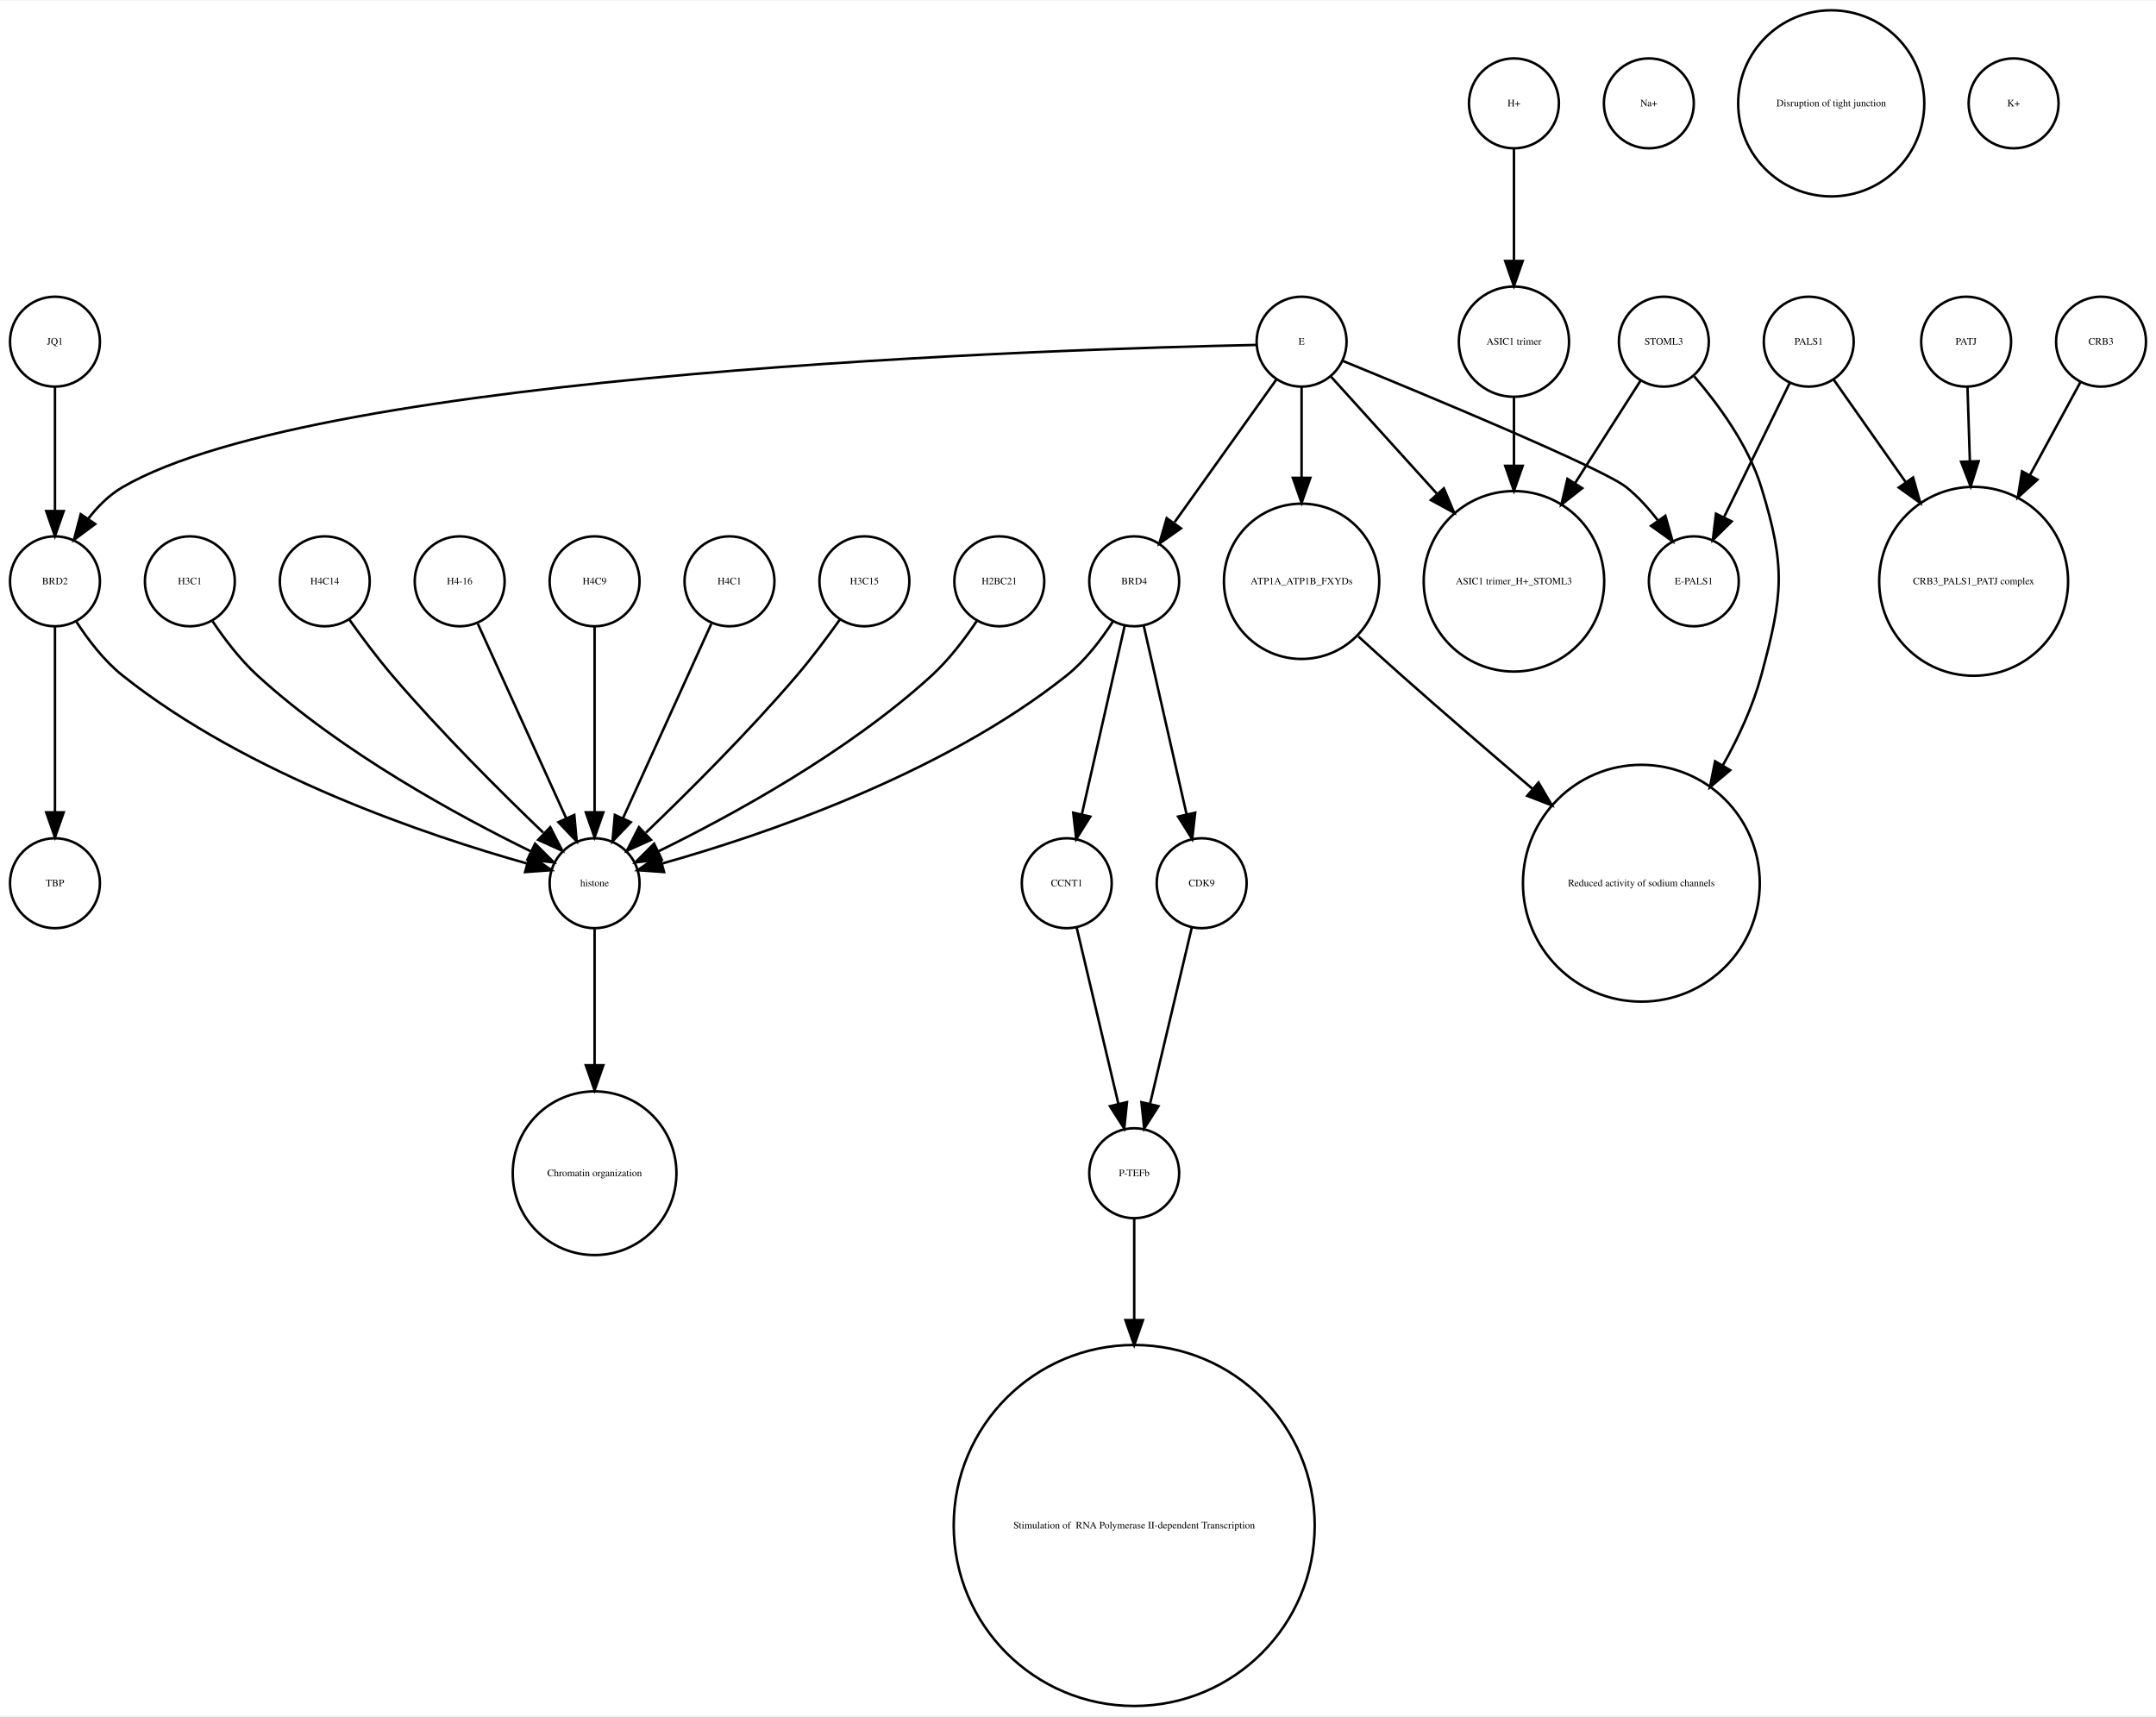
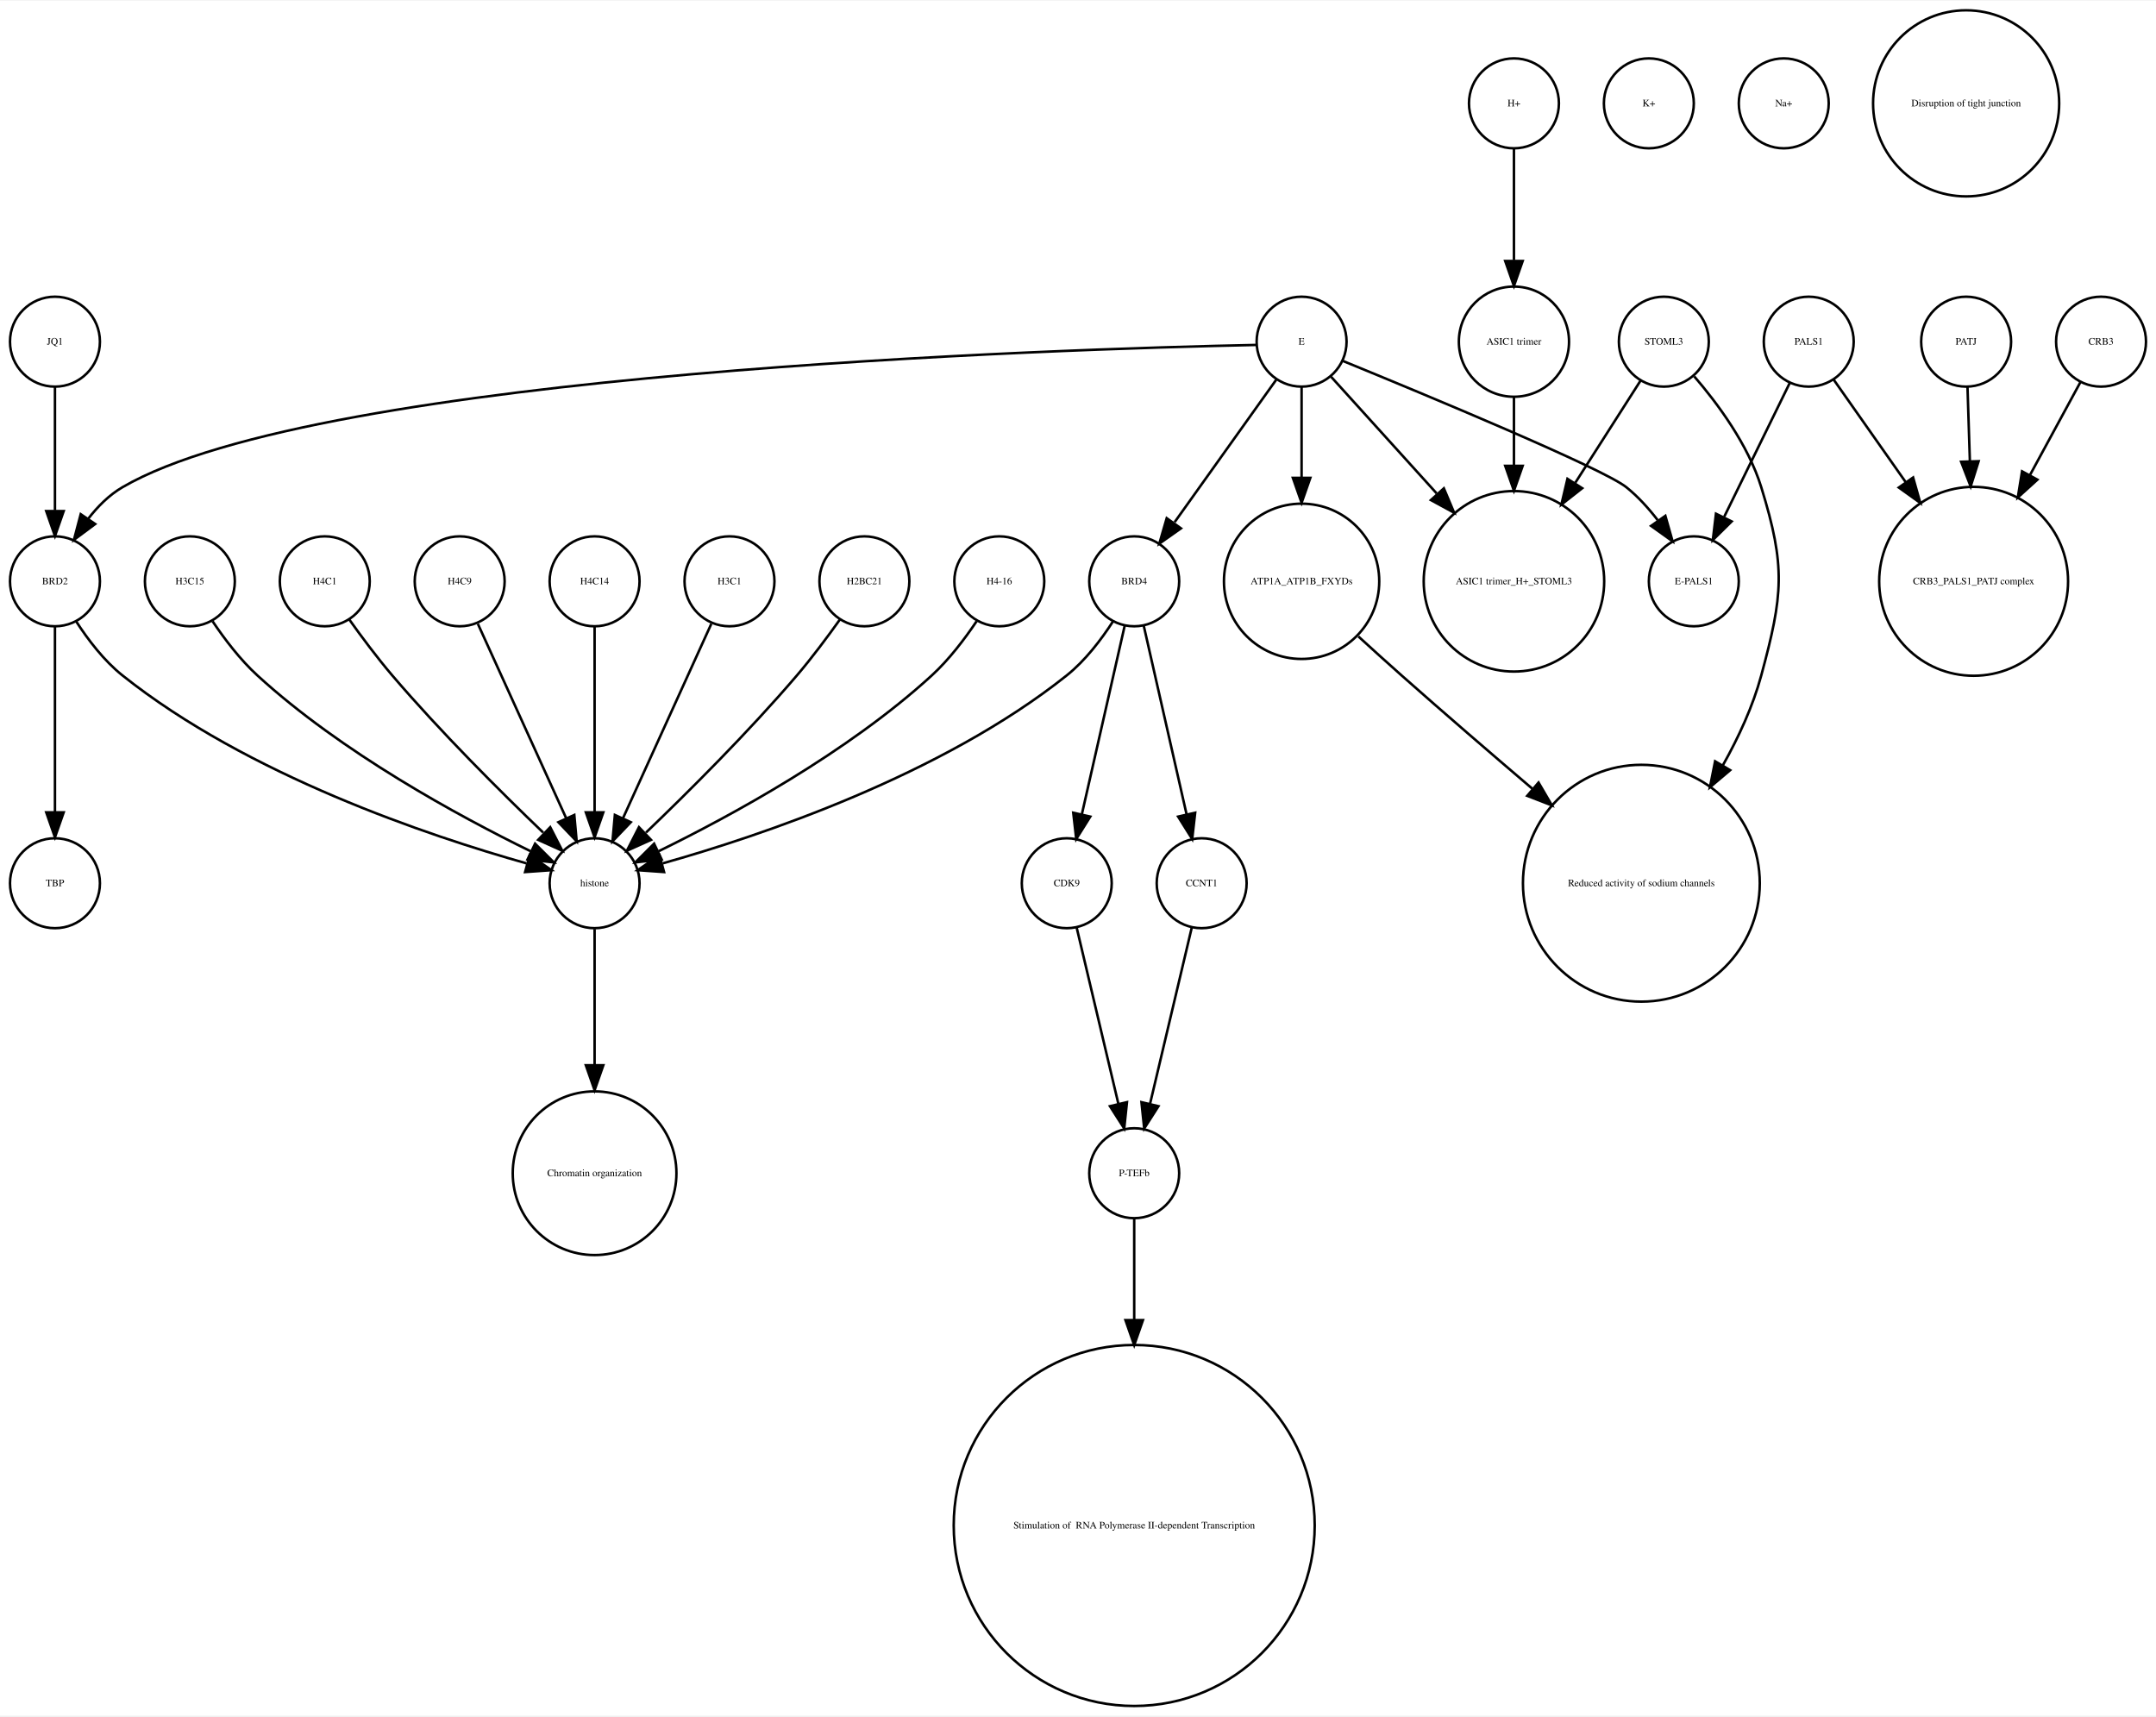
<svg xmlns="http://www.w3.org/2000/svg" width="863pt" height="687pt" viewBox="0.00 0.00 863.00 686.51">
  <g id="graph0" class="graph" transform="scale(1 1) rotate(0) translate(4 682.51)">
    <polygon fill="white" stroke="none" points="-4,4 -4,-682.51 859,-682.51 859,4 -4,4" />
    <g id="node1" class="node">
-       <ellipse fill="none" stroke="black" cx="517" cy="-545.99" rx="18" ry="18" />
-       <text text-anchor="middle" x="517" y="-544.79" font-family="Times,serif" font-size="4.00">E</text>
-     </g>
-     <g id="node8" class="node">
-       <ellipse fill="none" stroke="black" cx="450" cy="-450.063" rx="18" ry="18" />
-       <text text-anchor="middle" x="450" y="-448.863" font-family="Times,serif" font-size="4.00">BRD4</text>
+       <ellipse fill="none" stroke="black" cx="720" cy="-545.99" rx="18" ry="18" />
+       <text text-anchor="middle" x="720" y="-544.79" font-family="Times,serif" font-size="4.00">PALS1</text>
+     </g>
+     <g id="node4" class="node">
+       <ellipse fill="none" stroke="black" cx="674" cy="-450.063" rx="18" ry="18" />
+       <text text-anchor="middle" x="674" y="-448.863" font-family="Times,serif" font-size="4.00">E-PALS1</text>
    </g>
    <g id="edge2" class="edge">
-       <path fill="none" stroke="black" d="M506.824,-530.725C496.038,-515.604 478.848,-491.505 466.196,-473.769" />
-       <polygon fill="black" stroke="black" points="468.709,-471.263 460.052,-465.155 463.01,-475.329 468.709,-471.263" />
-     </g>
-     <g id="node11" class="node">
+       <path fill="none" stroke="black" d="M712.404,-529.48C705.279,-514.932 694.505,-492.932 686.18,-475.933" />
+       <polygon fill="black" stroke="black" points="689.149,-474.038 681.607,-466.596 682.862,-477.116 689.149,-474.038" />
+     </g>
+     <g id="node6" class="node">
+       <ellipse fill="none" stroke="black" cx="786" cy="-450.063" rx="37.807" ry="37.807" />
+       <text text-anchor="middle" x="786" y="-448.863" font-family="Times,serif" font-size="4.00">CRB3_PALS1_PATJ complex</text>
+     </g>
+     <g id="edge1" class="edge">
+       <path fill="none" stroke="black" d="M730.024,-530.725C737.681,-519.828 748.614,-504.269 758.789,-489.789" />
+       <polygon fill="black" stroke="black" points="761.776,-491.625 764.661,-481.431 756.048,-487.601 761.776,-491.625" />
+     </g>
+     <g id="node2" class="node">
+       <ellipse fill="none" stroke="black" cx="72" cy="-450.063" rx="18" ry="18" />
+       <text text-anchor="middle" x="72" y="-448.863" font-family="Times,serif" font-size="4.00">H3C15</text>
+     </g>
+     <g id="node3" class="node">
+       <ellipse fill="none" stroke="black" cx="234" cy="-329.21" rx="18" ry="18" />
+       <text text-anchor="middle" x="234" y="-328.01" font-family="Times,serif" font-size="4.00">histone</text>
+     </g>
+     <g id="edge3" class="edge">
+       <path fill="none" stroke="black" d="M81.083,-434.084C85.848,-426.987 92.122,-418.708 99,-412.409 132.672,-381.576 179.601,-356.1 208.331,-342.042" />
+       <polygon fill="black" stroke="black" points="210.18,-345.037 217.682,-337.555 207.152,-338.725 210.18,-345.037" />
+     </g>
+     <g id="node19" class="node">
+       <ellipse fill="none" stroke="black" cx="234" cy="-213.13" rx="32.761" ry="32.761" />
+       <text text-anchor="middle" x="234" y="-211.93" font-family="Times,serif" font-size="4.00">Chromatin organization</text>
+     </g>
+     <g id="edge4" class="edge">
+       <path fill="none" stroke="black" d="M234,-310.884C234,-296.474 234,-275.35 234,-256.514" />
+       <polygon fill="black" stroke="black" points="237.5,-256.342 234,-246.342 230.5,-256.342 237.5,-256.342" />
+     </g>
+     <g id="node5" class="node">
      <ellipse fill="none" stroke="black" cx="18" cy="-450.063" rx="18" ry="18" />
      <text text-anchor="middle" x="18" y="-448.863" font-family="Times,serif" font-size="4.00">BRD2</text>
    </g>
-     <g id="edge3" class="edge">
-       <path fill="none" stroke="black" d="M498.942,-544.683C422.308,-543.097 124.311,-534.008 45,-487.716 39.665,-484.603 35.071,-479.974 31.263,-475.045" />
-       <polygon fill="black" stroke="black" points="34.107,-473.002 25.604,-466.682 28.309,-476.926 34.107,-473.002" />
+     <g id="edge6" class="edge">
+       <path fill="none" stroke="black" d="M26.485,-434.026C31.188,-426.745 37.584,-418.322 45,-412.409 95.124,-372.447 167.656,-348.16 206.684,-337.181" />
+       <polygon fill="black" stroke="black" points="208.03,-340.442 216.757,-334.435 206.189,-333.688 208.03,-340.442" />
+     </g>
+     <g id="node15" class="node">
+       <ellipse fill="none" stroke="black" cx="18" cy="-329.21" rx="18" ry="18" />
+       <text text-anchor="middle" x="18" y="-328.01" font-family="Times,serif" font-size="4.00">TBP</text>
+     </g>
+     <g id="edge5" class="edge">
+       <path fill="none" stroke="black" d="M18,-432.034C18,-412.64 18,-380.675 18,-357.731" />
+       <polygon fill="black" stroke="black" points="21.5,-357.594 18,-347.594 14.5,-357.594 21.5,-357.594" />
+     </g>
+     <g id="node7" class="node">
+       <ellipse fill="none" stroke="black" cx="423" cy="-329.21" rx="18" ry="18" />
+       <text text-anchor="middle" x="423" y="-328.01" font-family="Times,serif" font-size="4.00">CDK9</text>
    </g>
    <g id="node22" class="node">
-       <ellipse fill="none" stroke="black" cx="602" cy="-450.063" rx="36.125" ry="36.125" />
-       <text text-anchor="middle" x="602" y="-448.863" font-family="Times,serif" font-size="4.00">ASIC1 trimer_H+_STOML3</text>
-     </g>
-     <g id="edge5" class="edge">
-       <path fill="none" stroke="black" d="M528.819,-531.93C539.717,-519.887 556.378,-501.476 571.052,-485.262" />
-       <polygon fill="black" stroke="black" points="573.946,-487.279 578.061,-477.516 568.756,-482.582 573.946,-487.279" />
-     </g>
-     <g id="node30" class="node">
+       <ellipse fill="none" stroke="black" cx="450" cy="-213.13" rx="18" ry="18" />
+       <text text-anchor="middle" x="450" y="-211.93" font-family="Times,serif" font-size="4.00">P-TEFb</text>
+     </g>
+     <g id="edge7" class="edge">
+       <path fill="none" stroke="black" d="M426.984,-311.377C431.371,-292.842 438.486,-262.781 443.645,-240.983" />
+       <polygon fill="black" stroke="black" points="447.102,-241.569 446,-231.032 440.291,-239.957 447.102,-241.569" />
+     </g>
+     <g id="node8" class="node">
+       <ellipse fill="none" stroke="black" cx="477" cy="-329.21" rx="18" ry="18" />
+       <text text-anchor="middle" x="477" y="-328.01" font-family="Times,serif" font-size="4.00">CCNT1</text>
+     </g>
+     <g id="edge8" class="edge">
+       <path fill="none" stroke="black" d="M473.016,-311.377C468.629,-292.842 461.514,-262.781 456.355,-240.983" />
+       <polygon fill="black" stroke="black" points="459.709,-239.957 454,-231.032 452.898,-241.569 459.709,-239.957" />
+     </g>
+     <g id="node9" class="node">
      <ellipse fill="none" stroke="black" cx="517" cy="-450.063" rx="31.08" ry="31.08" />
      <text text-anchor="middle" x="517" y="-448.863" font-family="Times,serif" font-size="4.00">ATP1A_ATP1B_FXYDs</text>
    </g>
-     <g id="edge1" class="edge">
-       <path fill="none" stroke="black" d="M517,-527.762C517,-517.667 517,-504.457 517,-491.851" />
-       <polygon fill="black" stroke="black" points="520.5,-491.485 517,-481.485 513.5,-491.485 520.5,-491.485" />
-     </g>
-     <g id="node31" class="node">
-       <ellipse fill="none" stroke="black" cx="674" cy="-450.063" rx="18" ry="18" />
-       <text text-anchor="middle" x="674" y="-448.863" font-family="Times,serif" font-size="4.00">E-PALS1</text>
-     </g>
-     <g id="edge4" class="edge">
-       <path fill="none" stroke="black" d="M533.522,-538.272C566.375,-524.831 637.569,-495.272 647,-487.716 651.626,-484.01 655.859,-479.329 659.532,-474.564" />
-       <polygon fill="black" stroke="black" points="662.607,-476.276 665.503,-466.085 656.884,-472.246 662.607,-476.276" />
-     </g>
-     <g id="node2" class="node">
-       <ellipse fill="none" stroke="black" cx="72" cy="-450.063" rx="18" ry="18" />
-       <text text-anchor="middle" x="72" y="-448.863" font-family="Times,serif" font-size="4.00">H3C1</text>
-     </g>
-     <g id="node29" class="node">
-       <ellipse fill="none" stroke="black" cx="234" cy="-329.21" rx="18" ry="18" />
-       <text text-anchor="middle" x="234" y="-328.01" font-family="Times,serif" font-size="4.00">histone</text>
-     </g>
-     <g id="edge6" class="edge">
-       <path fill="none" stroke="black" d="M81.083,-434.084C85.848,-426.987 92.122,-418.708 99,-412.409 132.672,-381.576 179.601,-356.1 208.331,-342.042" />
-       <polygon fill="black" stroke="black" points="210.18,-345.037 217.682,-337.555 207.152,-338.725 210.18,-345.037" />
-     </g>
-     <g id="node3" class="node">
-       <ellipse fill="none" stroke="black" cx="720" cy="-545.99" rx="18" ry="18" />
-       <text text-anchor="middle" x="720" y="-544.79" font-family="Times,serif" font-size="4.00">PALS1</text>
-     </g>
-     <g id="node19" class="node">
-       <ellipse fill="none" stroke="black" cx="786" cy="-450.063" rx="37.807" ry="37.807" />
-       <text text-anchor="middle" x="786" y="-448.863" font-family="Times,serif" font-size="4.00">CRB3_PALS1_PATJ complex</text>
-     </g>
-     <g id="edge7" class="edge">
-       <path fill="none" stroke="black" d="M730.024,-530.725C737.681,-519.828 748.614,-504.269 758.789,-489.789" />
-       <polygon fill="black" stroke="black" points="761.776,-491.625 764.661,-481.431 756.048,-487.601 761.776,-491.625" />
-     </g>
-     <g id="edge8" class="edge">
-       <path fill="none" stroke="black" d="M712.404,-529.48C705.279,-514.932 694.505,-492.932 686.18,-475.933" />
-       <polygon fill="black" stroke="black" points="689.149,-474.038 681.607,-466.596 682.862,-477.116 689.149,-474.038" />
-     </g>
-     <g id="node4" class="node">
-       <ellipse fill="none" stroke="black" cx="602" cy="-641.387" rx="18" ry="18" />
-       <text text-anchor="middle" x="602" y="-640.187" font-family="Times,serif" font-size="4.00">H+</text>
-     </g>
-     <g id="node28" class="node">
-       <ellipse fill="none" stroke="black" cx="602" cy="-545.99" rx="22.05" ry="22.05" />
-       <text text-anchor="middle" x="602" y="-544.79" font-family="Times,serif" font-size="4.00">ASIC1 trimer</text>
+     <g id="node27" class="node">
+       <ellipse fill="none" stroke="black" cx="653" cy="-329.21" rx="47.4" ry="47.4" />
+       <text text-anchor="middle" x="653" y="-328.01" font-family="Times,serif" font-size="4.00">Reduced activity of sodium channels</text>
    </g>
    <g id="edge9" class="edge">
-       <path fill="none" stroke="black" d="M602,-623.257C602,-610.798 602,-593.57 602,-578.639" />
-       <polygon fill="black" stroke="black" points="605.5,-578.275 602,-568.275 598.5,-578.275 605.5,-578.275" />
-     </g>
-     <g id="node5" class="node">
-       <ellipse fill="none" stroke="black" cx="656" cy="-641.387" rx="18" ry="18" />
-       <text text-anchor="middle" x="656" y="-640.187" font-family="Times,serif" font-size="4.00">Na+</text>
-     </g>
-     <g id="node6" class="node">
+       <path fill="none" stroke="black" d="M539.725,-427.996C545.338,-422.859 551.36,-417.406 557,-412.409 573.937,-397.406 592.807,-381.151 609.304,-367.088" />
+       <polygon fill="black" stroke="black" points="611.845,-369.522 617.193,-360.376 607.309,-364.19 611.845,-369.522" />
+     </g>
+     <g id="node10" class="node">
      <ellipse fill="none" stroke="black" cx="126" cy="-450.063" rx="18" ry="18" />
-       <text text-anchor="middle" x="126" y="-448.863" font-family="Times,serif" font-size="4.00">H4C14</text>
+       <text text-anchor="middle" x="126" y="-448.863" font-family="Times,serif" font-size="4.00">H4C1</text>
    </g>
    <g id="edge10" class="edge">
      <path fill="none" stroke="black" d="M135.801,-434.777C140.736,-427.845 146.946,-419.504 153,-412.409 172.336,-389.752 196.532,-365.688 213.422,-349.492" />
      <polygon fill="black" stroke="black" points="216.24,-351.643 221.073,-342.215 211.415,-346.571 216.24,-351.643" />
    </g>
-     <g id="node7" class="node">
+     <g id="node11" class="node">
+       <ellipse fill="none" stroke="black" cx="656" cy="-641.387" rx="18" ry="18" />
+       <text text-anchor="middle" x="656" y="-640.187" font-family="Times,serif" font-size="4.00">K+</text>
+     </g>
+     <g id="node12" class="node">
      <ellipse fill="none" stroke="black" cx="180" cy="-450.063" rx="18" ry="18" />
-       <text text-anchor="middle" x="180" y="-448.863" font-family="Times,serif" font-size="4.00">H4-16</text>
+       <text text-anchor="middle" x="180" y="-448.863" font-family="Times,serif" font-size="4.00">H4C9</text>
    </g>
    <g id="edge11" class="edge">
      <path fill="none" stroke="black" d="M187.283,-433.034C196.351,-413.075 211.944,-378.754 222.601,-355.299" />
      <polygon fill="black" stroke="black" points="225.883,-356.537 226.833,-345.985 219.51,-353.642 225.883,-356.537" />
    </g>
-     <g id="node10" class="node">
-       <ellipse fill="none" stroke="black" cx="423" cy="-329.21" rx="18" ry="18" />
-       <text text-anchor="middle" x="423" y="-328.01" font-family="Times,serif" font-size="4.00">CCNT1</text>
+     <g id="node13" class="node">
+       <ellipse fill="none" stroke="black" cx="837" cy="-545.99" rx="18" ry="18" />
+       <text text-anchor="middle" x="837" y="-544.79" font-family="Times,serif" font-size="4.00">CRB3</text>
+     </g>
+     <g id="edge12" class="edge">
+       <path fill="none" stroke="black" d="M828.806,-529.899C823.315,-519.787 815.798,-505.942 808.594,-492.674" />
+       <polygon fill="black" stroke="black" points="811.533,-490.752 803.685,-483.634 805.381,-494.092 811.533,-490.752" />
+     </g>
+     <g id="node14" class="node">
+       <ellipse fill="none" stroke="black" cx="602" cy="-641.387" rx="18" ry="18" />
+       <text text-anchor="middle" x="602" y="-640.187" font-family="Times,serif" font-size="4.00">H+</text>
+     </g>
+     <g id="node20" class="node">
+       <ellipse fill="none" stroke="black" cx="602" cy="-545.99" rx="22.05" ry="22.05" />
+       <text text-anchor="middle" x="602" y="-544.79" font-family="Times,serif" font-size="4.00">ASIC1 trimer</text>
    </g>
    <g id="edge13" class="edge">
+       <path fill="none" stroke="black" d="M602,-623.257C602,-610.798 602,-593.57 602,-578.639" />
+       <polygon fill="black" stroke="black" points="605.5,-578.275 602,-568.275 598.5,-578.275 605.5,-578.275" />
+     </g>
+     <g id="node16" class="node">
+       <ellipse fill="none" stroke="black" cx="234" cy="-450.063" rx="18" ry="18" />
+       <text text-anchor="middle" x="234" y="-448.863" font-family="Times,serif" font-size="4.00">H4C14</text>
+     </g>
+     <g id="edge14" class="edge">
+       <path fill="none" stroke="black" d="M234,-432.034C234,-412.64 234,-380.675 234,-357.731" />
+       <polygon fill="black" stroke="black" points="237.5,-357.594 234,-347.594 230.5,-357.594 237.5,-357.594" />
+     </g>
+     <g id="node17" class="node">
+       <ellipse fill="none" stroke="black" cx="662" cy="-545.99" rx="18" ry="18" />
+       <text text-anchor="middle" x="662" y="-544.79" font-family="Times,serif" font-size="4.00">STOML3</text>
+     </g>
+     <g id="edge16" class="edge">
+       <path fill="none" stroke="black" d="M674.168,-532.095C683.541,-521.215 695.757,-504.731 701,-487.716 710.856,-455.731 709.742,-444.717 701,-412.409 697.662,-400.074 691.961,-387.691 685.629,-376.414" />
+       <polygon fill="black" stroke="black" points="688.543,-374.466 680.449,-367.63 682.514,-378.021 688.543,-374.466" />
+     </g>
+     <g id="node28" class="node">
+       <ellipse fill="none" stroke="black" cx="602" cy="-450.063" rx="36.125" ry="36.125" />
+       <text text-anchor="middle" x="602" y="-448.863" font-family="Times,serif" font-size="4.00">ASIC1 trimer_H+_STOML3</text>
+     </g>
+     <g id="edge15" class="edge">
+       <path fill="none" stroke="black" d="M652.625,-530.314C645.638,-519.376 635.757,-503.908 626.577,-489.538" />
+       <polygon fill="black" stroke="black" points="629.317,-487.325 620.984,-480.782 623.418,-491.094 629.317,-487.325" />
+     </g>
+     <g id="node18" class="node">
+       <ellipse fill="none" stroke="black" cx="450" cy="-72.125" rx="72.25" ry="72.25" />
+       <text text-anchor="middle" x="450" y="-70.925" font-family="Times,serif" font-size="4.00"> Stimulation of  RNA Polymerase II-dependent Transcription </text>
+     </g>
+     <g id="edge17" class="edge">
+       <path fill="none" stroke="black" d="M602,-523.677C602,-515.568 602,-505.988 602,-496.491" />
+       <polygon fill="black" stroke="black" points="605.5,-496.293 602,-486.293 598.5,-496.293 605.5,-496.293" />
+     </g>
+     <g id="node21" class="node">
+       <ellipse fill="none" stroke="black" cx="288" cy="-450.063" rx="18" ry="18" />
+       <text text-anchor="middle" x="288" y="-448.863" font-family="Times,serif" font-size="4.00">H3C1</text>
+     </g>
+     <g id="edge18" class="edge">
+       <path fill="none" stroke="black" d="M280.717,-433.034C271.649,-413.075 256.056,-378.754 245.399,-355.299" />
+       <polygon fill="black" stroke="black" points="248.49,-353.642 241.167,-345.985 242.117,-356.537 248.49,-353.642" />
+     </g>
+     <g id="edge19" class="edge">
+       <path fill="none" stroke="black" d="M450,-195.085C450,-184.44 450,-169.87 450,-154.501" />
+       <polygon fill="black" stroke="black" points="453.5,-154.32 450,-144.32 446.5,-154.32 453.5,-154.32" />
+     </g>
+     <g id="node23" class="node">
+       <ellipse fill="none" stroke="black" cx="710" cy="-641.387" rx="18" ry="18" />
+       <text text-anchor="middle" x="710" y="-640.187" font-family="Times,serif" font-size="4.00">Na+</text>
+     </g>
+     <g id="node24" class="node">
+       <ellipse fill="none" stroke="black" cx="450" cy="-450.063" rx="18" ry="18" />
+       <text text-anchor="middle" x="450" y="-448.863" font-family="Times,serif" font-size="4.00">BRD4</text>
+     </g>
+     <g id="edge22" class="edge">
+       <path fill="none" stroke="black" d="M441.515,-434.026C436.812,-426.745 430.416,-418.322 423,-412.409 372.876,-372.447 300.344,-348.16 261.316,-337.181" />
+       <polygon fill="black" stroke="black" points="261.811,-333.688 251.243,-334.435 259.97,-340.442 261.811,-333.688" />
+     </g>
+     <g id="edge20" class="edge">
      <path fill="none" stroke="black" d="M446.189,-432.286C441.726,-412.643 434.279,-379.859 429.03,-356.754" />
      <polygon fill="black" stroke="black" points="432.42,-355.878 426.792,-346.901 425.594,-357.428 432.42,-355.878" />
    </g>
-     <g id="edge14" class="edge">
-       <path fill="none" stroke="black" d="M441.515,-434.026C436.812,-426.745 430.416,-418.322 423,-412.409 372.876,-372.447 300.344,-348.16 261.316,-337.181" />
-       <polygon fill="black" stroke="black" points="261.811,-333.688 251.243,-334.435 259.97,-340.442 261.811,-333.688" />
-     </g>
-     <g id="node32" class="node">
-       <ellipse fill="none" stroke="black" cx="477" cy="-329.21" rx="18" ry="18" />
-       <text text-anchor="middle" x="477" y="-328.01" font-family="Times,serif" font-size="4.00">CDK9</text>
-     </g>
-     <g id="edge12" class="edge">
+     <g id="edge21" class="edge">
      <path fill="none" stroke="black" d="M453.811,-432.286C458.274,-412.643 465.721,-379.859 470.97,-356.754" />
      <polygon fill="black" stroke="black" points="474.406,-357.428 473.208,-346.901 467.58,-355.878 474.406,-357.428" />
    </g>
-     <g id="node9" class="node">
-       <ellipse fill="none" stroke="black" cx="450" cy="-72.125" rx="72.25" ry="72.25" />
-       <text text-anchor="middle" x="450" y="-70.925" font-family="Times,serif" font-size="4.00"> Stimulation of  RNA Polymerase II-dependent Transcription </text>
-     </g>
    <g id="node25" class="node">
-       <ellipse fill="none" stroke="black" cx="450" cy="-213.13" rx="18" ry="18" />
-       <text text-anchor="middle" x="450" y="-211.93" font-family="Times,serif" font-size="4.00">P-TEFb</text>
-     </g>
-     <g id="edge15" class="edge">
-       <path fill="none" stroke="black" d="M426.984,-311.377C431.371,-292.842 438.486,-262.781 443.645,-240.983" />
-       <polygon fill="black" stroke="black" points="447.102,-241.569 446,-231.032 440.291,-239.957 447.102,-241.569" />
-     </g>
-     <g id="node14" class="node">
-       <ellipse fill="none" stroke="black" cx="18" cy="-329.21" rx="18" ry="18" />
-       <text text-anchor="middle" x="18" y="-328.01" font-family="Times,serif" font-size="4.00">TBP</text>
-     </g>
-     <g id="edge16" class="edge">
-       <path fill="none" stroke="black" d="M18,-432.034C18,-412.64 18,-380.675 18,-357.731" />
-       <polygon fill="black" stroke="black" points="21.5,-357.594 18,-347.594 14.5,-357.594 21.5,-357.594" />
-     </g>
-     <g id="edge17" class="edge">
-       <path fill="none" stroke="black" d="M26.485,-434.026C31.188,-426.745 37.584,-418.322 45,-412.409 95.124,-372.447 167.656,-348.16 206.684,-337.181" />
-       <polygon fill="black" stroke="black" points="208.03,-340.442 216.757,-334.435 206.189,-333.688 208.03,-340.442" />
-     </g>
-     <g id="node12" class="node">
-       <ellipse fill="none" stroke="black" cx="837" cy="-545.99" rx="18" ry="18" />
-       <text text-anchor="middle" x="837" y="-544.79" font-family="Times,serif" font-size="4.00">CRB3</text>
-     </g>
-     <g id="edge18" class="edge">
-       <path fill="none" stroke="black" d="M828.806,-529.899C823.315,-519.787 815.798,-505.942 808.594,-492.674" />
-       <polygon fill="black" stroke="black" points="811.533,-490.752 803.685,-483.634 805.381,-494.092 811.533,-490.752" />
-     </g>
-     <g id="node13" class="node">
-       <ellipse fill="none" stroke="black" cx="234" cy="-213.13" rx="32.761" ry="32.761" />
-       <text text-anchor="middle" x="234" y="-211.93" font-family="Times,serif" font-size="4.00">Chromatin organization</text>
-     </g>
-     <g id="node15" class="node">
-       <ellipse fill="none" stroke="black" cx="18" cy="-545.99" rx="18" ry="18" />
-       <text text-anchor="middle" x="18" y="-544.79" font-family="Times,serif" font-size="4.00">JQ1</text>
-     </g>
-     <g id="edge19" class="edge">
-       <path fill="none" stroke="black" d="M18,-527.762C18,-513.993 18,-494.429 18,-478.507" />
-       <polygon fill="black" stroke="black" points="21.5,-478.181 18,-468.181 14.5,-478.181 21.5,-478.181" />
-     </g>
-     <g id="node16" class="node">
-       <ellipse fill="none" stroke="black" cx="234" cy="-450.063" rx="18" ry="18" />
-       <text text-anchor="middle" x="234" y="-448.863" font-family="Times,serif" font-size="4.00">H4C9</text>
-     </g>
-     <g id="edge20" class="edge">
-       <path fill="none" stroke="black" d="M234,-432.034C234,-412.64 234,-380.675 234,-357.731" />
-       <polygon fill="black" stroke="black" points="237.5,-357.594 234,-347.594 230.5,-357.594 237.5,-357.594" />
-     </g>
-     <g id="node17" class="node">
-       <ellipse fill="none" stroke="black" cx="783" cy="-545.99" rx="18" ry="18" />
-       <text text-anchor="middle" x="783" y="-544.79" font-family="Times,serif" font-size="4.00">PATJ</text>
-     </g>
-     <g id="edge21" class="edge">
-       <path fill="none" stroke="black" d="M783.55,-527.762C783.819,-519.334 784.158,-508.735 784.497,-498.13" />
-       <polygon fill="black" stroke="black" points="787.998,-498.136 784.819,-488.03 781.002,-497.913 787.998,-498.136" />
-     </g>
-     <g id="node18" class="node">
-       <ellipse fill="none" stroke="black" cx="729" cy="-641.387" rx="37.247" ry="37.247" />
-       <text text-anchor="middle" x="729" y="-640.187" font-family="Times,serif" font-size="4.00">Disruption of tight junction</text>
-     </g>
-     <g id="node20" class="node">
-       <ellipse fill="none" stroke="black" cx="288" cy="-450.063" rx="18" ry="18" />
-       <text text-anchor="middle" x="288" y="-448.863" font-family="Times,serif" font-size="4.00">H4C1</text>
-     </g>
-     <g id="edge22" class="edge">
-       <path fill="none" stroke="black" d="M280.717,-433.034C271.649,-413.075 256.056,-378.754 245.399,-355.299" />
-       <polygon fill="black" stroke="black" points="248.49,-353.642 241.167,-345.985 242.117,-356.537 248.49,-353.642" />
-     </g>
-     <g id="node21" class="node">
+       <ellipse fill="none" stroke="black" cx="783" cy="-641.387" rx="37.247" ry="37.247" />
+       <text text-anchor="middle" x="783" y="-640.187" font-family="Times,serif" font-size="4.00">Disruption of tight junction</text>
+     </g>
+     <g id="node26" class="node">
      <ellipse fill="none" stroke="black" cx="342" cy="-450.063" rx="18" ry="18" />
-       <text text-anchor="middle" x="342" y="-448.863" font-family="Times,serif" font-size="4.00">H3C15</text>
+       <text text-anchor="middle" x="342" y="-448.863" font-family="Times,serif" font-size="4.00">H2BC21</text>
    </g>
    <g id="edge23" class="edge">
      <path fill="none" stroke="black" d="M332.199,-434.777C327.264,-427.845 321.054,-419.504 315,-412.409 295.664,-389.752 271.468,-365.688 254.578,-349.492" />
      <polygon fill="black" stroke="black" points="256.585,-346.571 246.927,-342.215 251.76,-351.643 256.585,-346.571" />
    </g>
-     <g id="node23" class="node">
-       <ellipse fill="none" stroke="black" cx="662" cy="-545.99" rx="18" ry="18" />
-       <text text-anchor="middle" x="662" y="-544.79" font-family="Times,serif" font-size="4.00">STOML3</text>
+     <g id="node29" class="node">
+       <ellipse fill="none" stroke="black" cx="18" cy="-545.99" rx="18" ry="18" />
+       <text text-anchor="middle" x="18" y="-544.79" font-family="Times,serif" font-size="4.00">JQ1</text>
+     </g>
+     <g id="edge24" class="edge">
+       <path fill="none" stroke="black" d="M18,-527.762C18,-513.993 18,-494.429 18,-478.507" />
+       <polygon fill="black" stroke="black" points="21.5,-478.181 18,-468.181 14.5,-478.181 21.5,-478.181" />
+     </g>
+     <g id="node30" class="node">
+       <ellipse fill="none" stroke="black" cx="396" cy="-450.063" rx="18" ry="18" />
+       <text text-anchor="middle" x="396" y="-448.863" font-family="Times,serif" font-size="4.00">H4-16</text>
    </g>
    <g id="edge25" class="edge">
-       <path fill="none" stroke="black" d="M652.625,-530.314C645.638,-519.376 635.757,-503.908 626.577,-489.538" />
-       <polygon fill="black" stroke="black" points="629.317,-487.325 620.984,-480.782 623.418,-491.094 629.317,-487.325" />
-     </g>
-     <g id="node26" class="node">
-       <ellipse fill="none" stroke="black" cx="653" cy="-329.21" rx="47.4" ry="47.4" />
-       <text text-anchor="middle" x="653" y="-328.01" font-family="Times,serif" font-size="4.00">Reduced activity of sodium channels</text>
-     </g>
-     <g id="edge24" class="edge">
-       <path fill="none" stroke="black" d="M674.168,-532.095C683.541,-521.215 695.757,-504.731 701,-487.716 710.856,-455.731 709.742,-444.717 701,-412.409 697.662,-400.074 691.961,-387.691 685.629,-376.414" />
-       <polygon fill="black" stroke="black" points="688.543,-374.466 680.449,-367.63 682.514,-378.021 688.543,-374.466" />
-     </g>
-     <g id="node24" class="node">
-       <ellipse fill="none" stroke="black" cx="396" cy="-450.063" rx="18" ry="18" />
-       <text text-anchor="middle" x="396" y="-448.863" font-family="Times,serif" font-size="4.00">H2BC21</text>
-     </g>
-     <g id="edge26" class="edge">
      <path fill="none" stroke="black" d="M386.917,-434.084C382.152,-426.987 375.878,-418.708 369,-412.409 335.328,-381.576 288.399,-356.1 259.669,-342.042" />
      <polygon fill="black" stroke="black" points="260.848,-338.725 250.318,-337.555 257.82,-345.037 260.848,-338.725" />
    </g>
+     <g id="node31" class="node">
+       <ellipse fill="none" stroke="black" cx="783" cy="-545.99" rx="18" ry="18" />
+       <text text-anchor="middle" x="783" y="-544.79" font-family="Times,serif" font-size="4.00">PATJ</text>
+     </g>
+     <g id="edge26" class="edge">
+       <path fill="none" stroke="black" d="M783.55,-527.762C783.819,-519.334 784.158,-508.735 784.497,-498.13" />
+       <polygon fill="black" stroke="black" points="787.998,-498.136 784.819,-488.03 781.002,-497.913 787.998,-498.136" />
+     </g>
+     <g id="node32" class="node">
+       <ellipse fill="none" stroke="black" cx="517" cy="-545.99" rx="18" ry="18" />
+       <text text-anchor="middle" x="517" y="-544.79" font-family="Times,serif" font-size="4.00">E</text>
+     </g>
+     <g id="edge31" class="edge">
+       <path fill="none" stroke="black" d="M533.522,-538.272C566.375,-524.831 637.569,-495.272 647,-487.716 651.626,-484.01 655.859,-479.329 659.532,-474.564" />
+       <polygon fill="black" stroke="black" points="662.607,-476.276 665.503,-466.085 656.884,-472.246 662.607,-476.276" />
+     </g>
    <g id="edge27" class="edge">
-       <path fill="none" stroke="black" d="M450,-195.085C450,-184.44 450,-169.87 450,-154.501" />
-       <polygon fill="black" stroke="black" points="453.5,-154.32 450,-144.32 446.5,-154.32 453.5,-154.32" />
-     </g>
-     <g id="node27" class="node">
-       <ellipse fill="none" stroke="black" cx="802" cy="-641.387" rx="18" ry="18" />
-       <text text-anchor="middle" x="802" y="-640.187" font-family="Times,serif" font-size="4.00">K+</text>
+       <path fill="none" stroke="black" d="M498.942,-544.683C422.308,-543.097 124.311,-534.008 45,-487.716 39.665,-484.603 35.071,-479.974 31.263,-475.045" />
+       <polygon fill="black" stroke="black" points="34.107,-473.002 25.604,-466.682 28.309,-476.926 34.107,-473.002" />
    </g>
    <g id="edge28" class="edge">
-       <path fill="none" stroke="black" d="M602,-523.677C602,-515.568 602,-505.988 602,-496.491" />
-       <polygon fill="black" stroke="black" points="605.5,-496.293 602,-486.293 598.5,-496.293 605.5,-496.293" />
+       <path fill="none" stroke="black" d="M517,-527.762C517,-517.667 517,-504.457 517,-491.851" />
+       <polygon fill="black" stroke="black" points="520.5,-491.485 517,-481.485 513.5,-491.485 520.5,-491.485" />
    </g>
    <g id="edge29" class="edge">
-       <path fill="none" stroke="black" d="M234,-310.884C234,-296.474 234,-275.35 234,-256.514" />
-       <polygon fill="black" stroke="black" points="237.5,-256.342 234,-246.342 230.5,-256.342 237.5,-256.342" />
+       <path fill="none" stroke="black" d="M506.824,-530.725C496.038,-515.604 478.848,-491.505 466.196,-473.769" />
+       <polygon fill="black" stroke="black" points="468.709,-471.263 460.052,-465.155 463.01,-475.329 468.709,-471.263" />
    </g>
    <g id="edge30" class="edge">
-       <path fill="none" stroke="black" d="M539.725,-427.996C545.338,-422.859 551.36,-417.406 557,-412.409 573.937,-397.406 592.807,-381.151 609.304,-367.088" />
-       <polygon fill="black" stroke="black" points="611.845,-369.522 617.193,-360.376 607.309,-364.19 611.845,-369.522" />
-     </g>
-     <g id="edge31" class="edge">
-       <path fill="none" stroke="black" d="M473.016,-311.377C468.629,-292.842 461.514,-262.781 456.355,-240.983" />
-       <polygon fill="black" stroke="black" points="459.709,-239.957 454,-231.032 452.898,-241.569 459.709,-239.957" />
+       <path fill="none" stroke="black" d="M528.819,-531.93C539.717,-519.887 556.378,-501.476 571.052,-485.262" />
+       <polygon fill="black" stroke="black" points="573.946,-487.279 578.061,-477.516 568.756,-482.582 573.946,-487.279" />
    </g>
  </g>
</svg>
